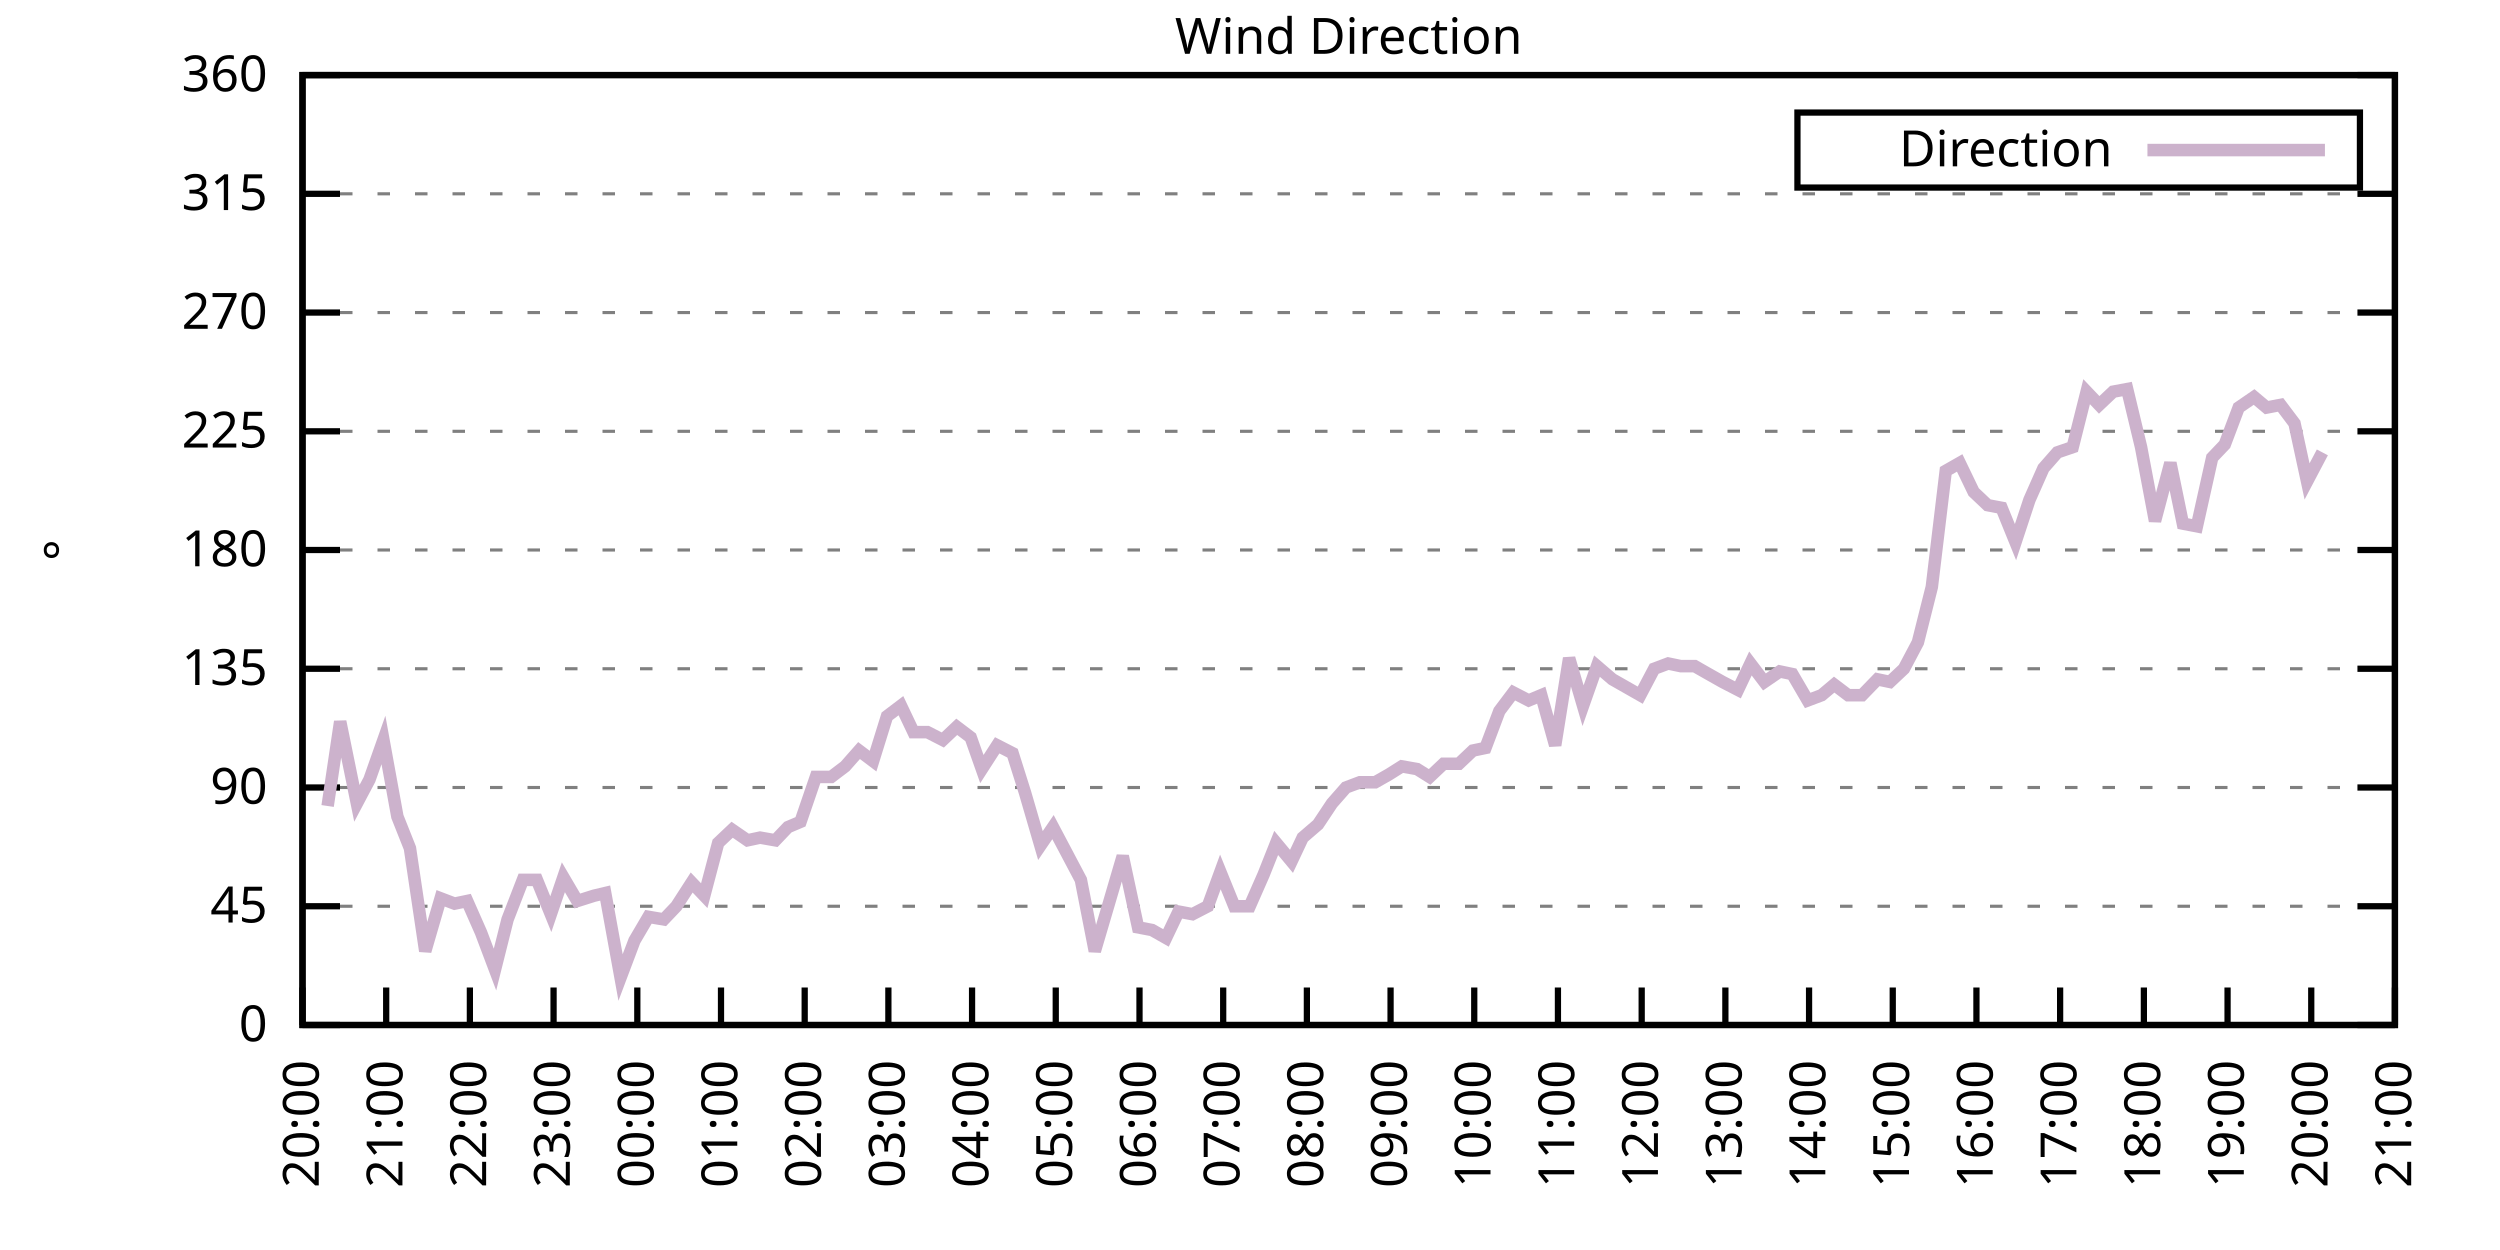
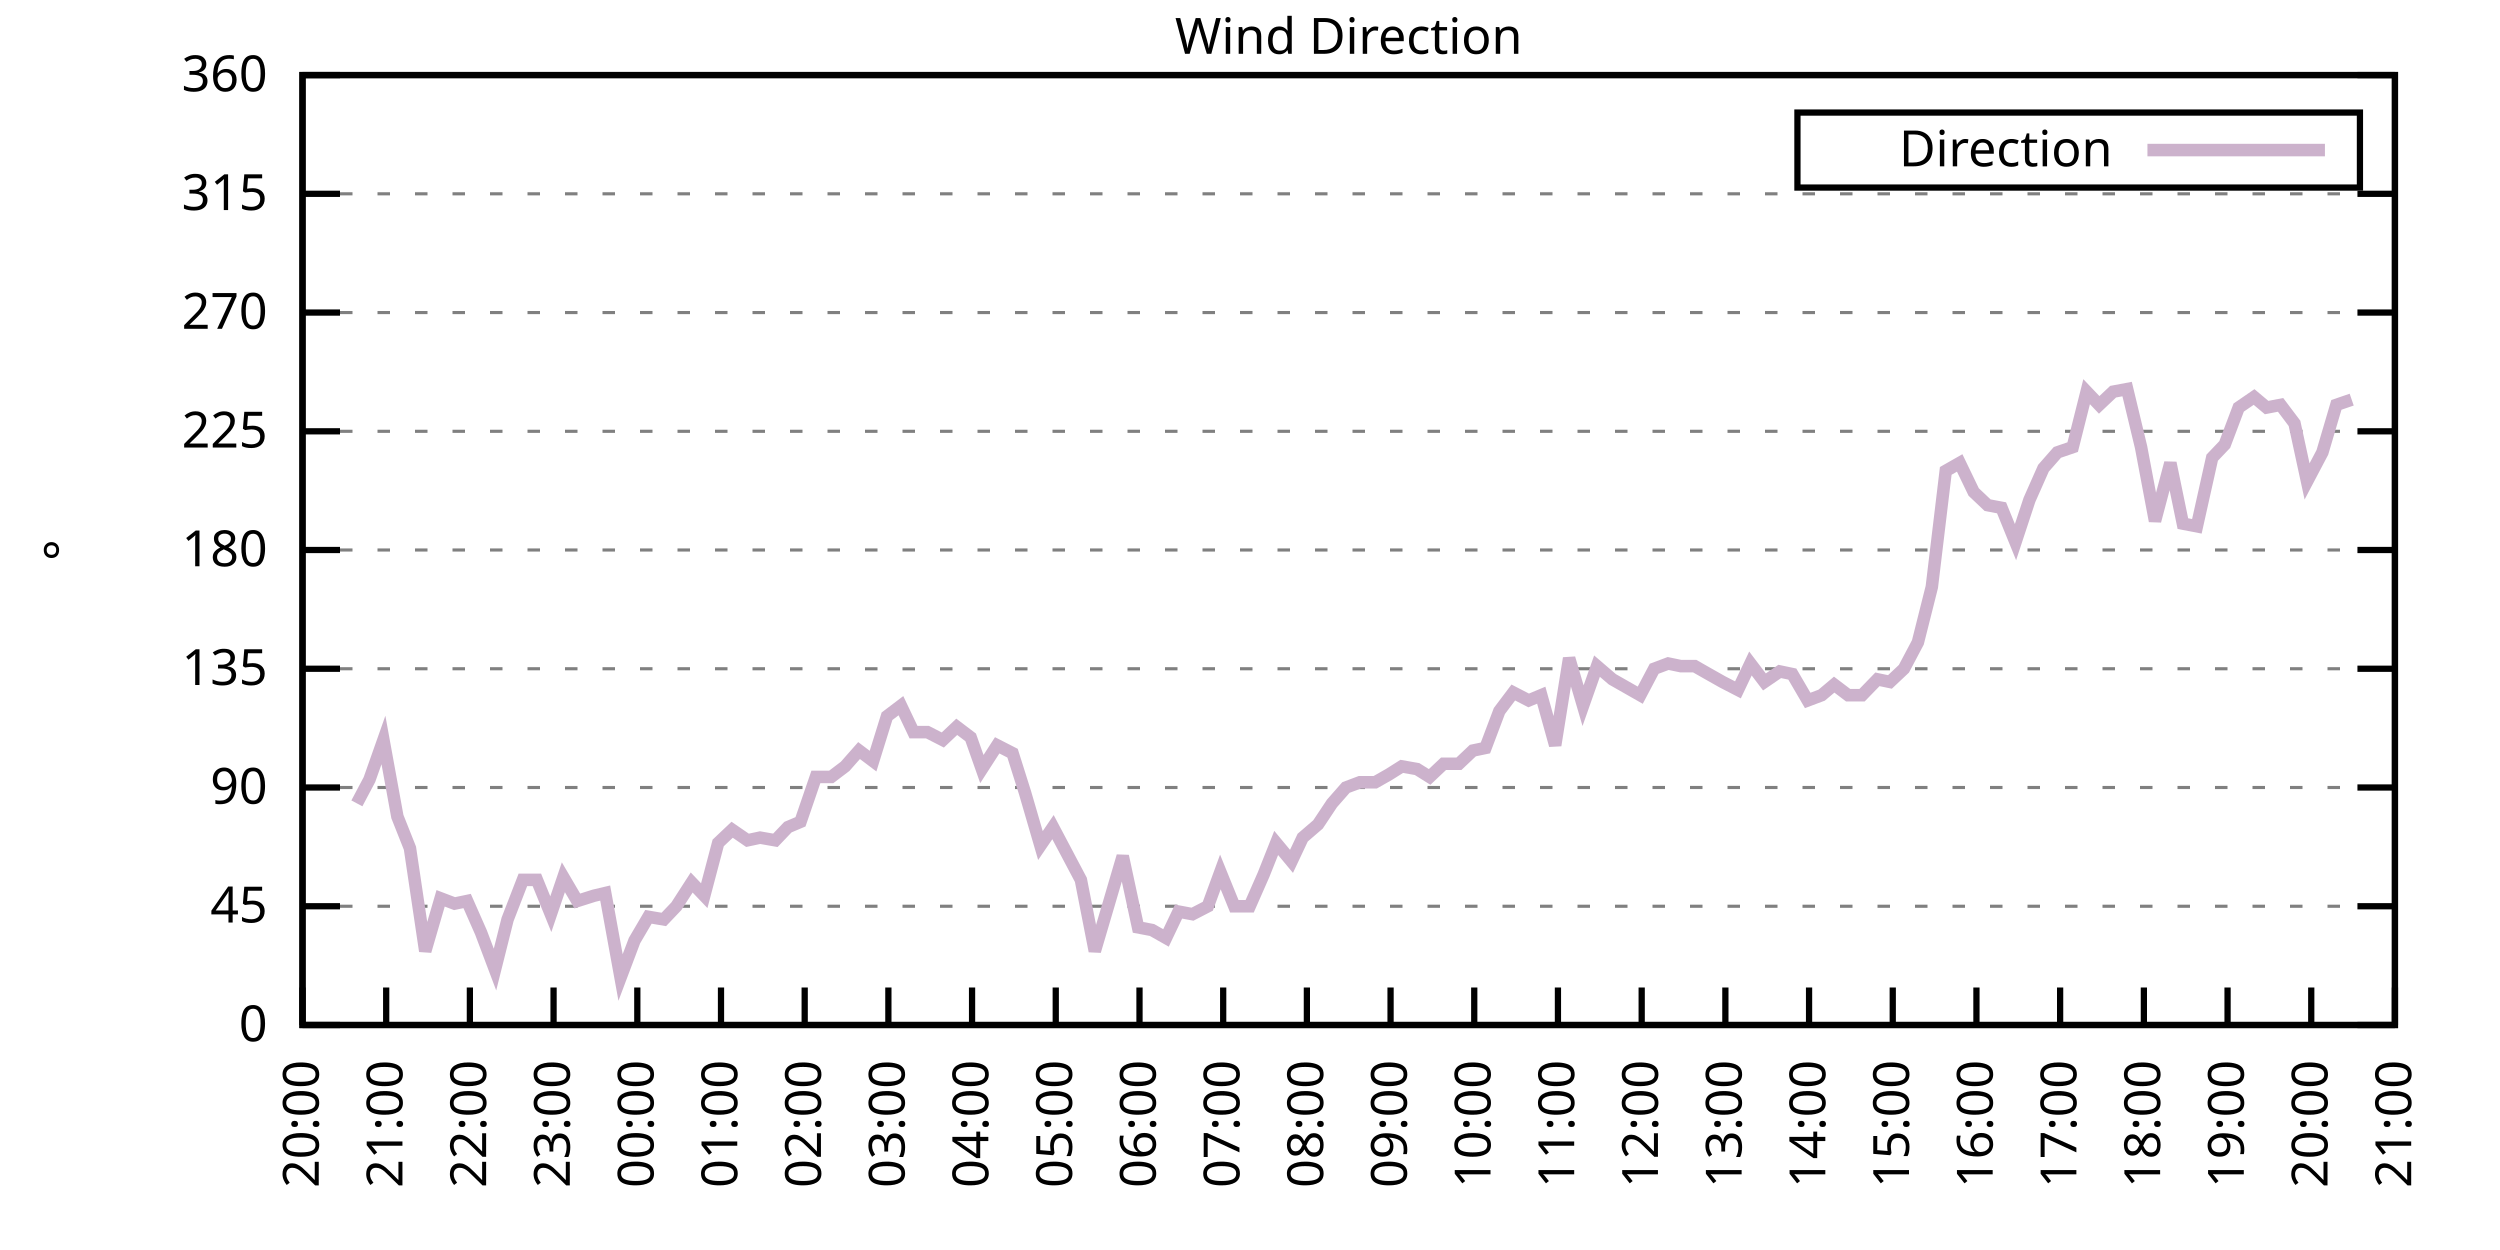
<svg xmlns="http://www.w3.org/2000/svg" xmlns:xlink="http://www.w3.org/1999/xlink" width="400" height="200" viewBox="0 0 400 200">
  <g id="gnuplot_canvas">
    <rect x="0" y="0" width="400" height="200" fill="none" />
    <defs>
      <circle id="gpDot" r="0.5" stroke-width="0.5" stroke="currentColor" />
      <path id="gpPt0" stroke-width="0.333" stroke="currentColor" d="M-1,0 h2 M0,-1 v2" />
      <path id="gpPt1" stroke-width="0.333" stroke="currentColor" d="M-1,-1 L1,1 M1,-1 L-1,1" />
      <path id="gpPt2" stroke-width="0.333" stroke="currentColor" d="M-1,0 L1,0 M0,-1 L0,1 M-1,-1 L1,1 M-1,1 L1,-1" />
      <rect id="gpPt3" stroke-width="0.333" stroke="currentColor" x="-1" y="-1" width="2" height="2" />
      <rect id="gpPt4" stroke-width="0.333" stroke="currentColor" fill="currentColor" x="-1" y="-1" width="2" height="2" />
      <circle id="gpPt5" stroke-width="0.333" stroke="currentColor" cx="0" cy="0" r="1" />
      <use xlink:href="#gpPt5" id="gpPt6" fill="currentColor" stroke="none" />
      <path id="gpPt7" stroke-width="0.333" stroke="currentColor" d="M0,-1.33 L-1.33,0.67 L1.33,0.67 z" />
      <use xlink:href="#gpPt7" id="gpPt8" fill="currentColor" stroke="none" />
      <use xlink:href="#gpPt7" id="gpPt9" stroke="currentColor" transform="rotate(180)" />
      <use xlink:href="#gpPt9" id="gpPt10" fill="currentColor" stroke="none" />
      <use xlink:href="#gpPt3" id="gpPt11" stroke="currentColor" transform="rotate(45)" />
      <use xlink:href="#gpPt11" id="gpPt12" fill="currentColor" stroke="none" />
      <path id="gpPt13" stroke-width="0.333" stroke="currentColor" d="M0,1.330 L1.265,0.411 L0.782,-1.067 L-0.782,-1.076 L-1.265,0.411 z" />
      <use xlink:href="#gpPt13" id="gpPt14" fill="currentColor" stroke="none" />
      <filter id="textbox" filterUnits="objectBoundingBox" x="0" y="0" height="1" width="1">
        <feFlood flood-color="white" flood-opacity="1" result="bgnd" />
        <feComposite in="SourceGraphic" in2="bgnd" operator="atop" />
      </filter>
      <filter id="greybox" filterUnits="objectBoundingBox" x="0" y="0" height="1" width="1">
        <feFlood flood-color="lightgrey" flood-opacity="1" result="grey" />
        <feComposite in="SourceGraphic" in2="grey" operator="atop" />
      </filter>
    </defs>
    <g fill="none" color="white" stroke="currentColor" stroke-width="1.00" stroke-linecap="butt" stroke-linejoin="miter">
</g>
    <g fill="none" color="black" stroke="currentColor" stroke-width="1.00" stroke-linecap="butt" stroke-linejoin="miter">
      <g stroke="none" shape-rendering="crispEdges">
        <polygon fill="rgb(255, 255, 255)" points="48.40,164.00 383.18,164.00 383.18,12.02 48.40,12.02 " />
      </g>
    </g>
    <g fill="none" color="black" stroke="currentColor" stroke-width="1.00" stroke-linecap="butt" stroke-linejoin="miter">
</g>
    <g fill="none" color="black" stroke="black" stroke-width="0.50" stroke-linecap="butt" stroke-linejoin="miter">
</g>
    <g fill="none" color="gray" stroke="currentColor" stroke-width="0.50" stroke-linecap="butt" stroke-linejoin="miter">
      <path stroke="gray" stroke-dasharray="2,4" class="gridline" d="M48.40,164.00 L383.19,164.00  " />
    </g>
    <g fill="none" color="gray" stroke="gray" stroke-width="1.00" stroke-linecap="butt" stroke-linejoin="miter">
</g>
    <g fill="none" color="black" stroke="currentColor" stroke-width="1.00" stroke-linecap="butt" stroke-linejoin="miter">
      <path stroke="black" d="M48.40,164.00 L54.40,164.00 M383.19,164.00 L377.19,164.00  " />
      <g transform="translate(42.80,166.60)" stroke="none" fill="black" font-family="Sans" font-size="8.00" text-anchor="end">
        <text>
          <tspan font-family="Sans"> 0</tspan>
        </text>
      </g>
    </g>
    <g fill="none" color="black" stroke="currentColor" stroke-width="1.00" stroke-linecap="butt" stroke-linejoin="miter">
</g>
    <g fill="none" color="black" stroke="black" stroke-width="0.50" stroke-linecap="butt" stroke-linejoin="miter">
</g>
    <g fill="none" color="gray" stroke="currentColor" stroke-width="0.50" stroke-linecap="butt" stroke-linejoin="miter">
      <path stroke="gray" stroke-dasharray="2,4" class="gridline" d="M48.40,145.00 L383.19,145.00  " />
    </g>
    <g fill="none" color="gray" stroke="gray" stroke-width="1.00" stroke-linecap="butt" stroke-linejoin="miter">
</g>
    <g fill="none" color="black" stroke="currentColor" stroke-width="1.00" stroke-linecap="butt" stroke-linejoin="miter">
      <path stroke="black" d="M48.40,145.00 L54.40,145.00 M383.19,145.00 L377.19,145.00  " />
      <g transform="translate(42.80,147.60)" stroke="none" fill="black" font-family="Sans" font-size="8.00" text-anchor="end">
        <text>
          <tspan font-family="Sans"> 45</tspan>
        </text>
      </g>
    </g>
    <g fill="none" color="black" stroke="currentColor" stroke-width="1.00" stroke-linecap="butt" stroke-linejoin="miter">
</g>
    <g fill="none" color="black" stroke="black" stroke-width="0.50" stroke-linecap="butt" stroke-linejoin="miter">
</g>
    <g fill="none" color="gray" stroke="currentColor" stroke-width="0.50" stroke-linecap="butt" stroke-linejoin="miter">
      <path stroke="gray" stroke-dasharray="2,4" class="gridline" d="M48.40,126.00 L383.19,126.00  " />
    </g>
    <g fill="none" color="gray" stroke="gray" stroke-width="1.00" stroke-linecap="butt" stroke-linejoin="miter">
</g>
    <g fill="none" color="black" stroke="currentColor" stroke-width="1.00" stroke-linecap="butt" stroke-linejoin="miter">
      <path stroke="black" d="M48.40,126.00 L54.40,126.00 M383.19,126.00 L377.19,126.00  " />
      <g transform="translate(42.80,128.60)" stroke="none" fill="black" font-family="Sans" font-size="8.00" text-anchor="end">
        <text>
          <tspan font-family="Sans"> 90</tspan>
        </text>
      </g>
    </g>
    <g fill="none" color="black" stroke="currentColor" stroke-width="1.00" stroke-linecap="butt" stroke-linejoin="miter">
</g>
    <g fill="none" color="black" stroke="black" stroke-width="0.50" stroke-linecap="butt" stroke-linejoin="miter">
</g>
    <g fill="none" color="gray" stroke="currentColor" stroke-width="0.50" stroke-linecap="butt" stroke-linejoin="miter">
      <path stroke="gray" stroke-dasharray="2,4" class="gridline" d="M48.40,107.00 L383.19,107.00  " />
    </g>
    <g fill="none" color="gray" stroke="gray" stroke-width="1.00" stroke-linecap="butt" stroke-linejoin="miter">
</g>
    <g fill="none" color="black" stroke="currentColor" stroke-width="1.00" stroke-linecap="butt" stroke-linejoin="miter">
      <path stroke="black" d="M48.40,107.00 L54.40,107.00 M383.19,107.00 L377.19,107.00  " />
      <g transform="translate(42.80,109.60)" stroke="none" fill="black" font-family="Sans" font-size="8.00" text-anchor="end">
        <text>
          <tspan font-family="Sans"> 135</tspan>
        </text>
      </g>
    </g>
    <g fill="none" color="black" stroke="currentColor" stroke-width="1.00" stroke-linecap="butt" stroke-linejoin="miter">
</g>
    <g fill="none" color="black" stroke="black" stroke-width="0.50" stroke-linecap="butt" stroke-linejoin="miter">
</g>
    <g fill="none" color="gray" stroke="currentColor" stroke-width="0.50" stroke-linecap="butt" stroke-linejoin="miter">
      <path stroke="gray" stroke-dasharray="2,4" class="gridline" d="M48.40,88.00 L383.19,88.00  " />
    </g>
    <g fill="none" color="gray" stroke="gray" stroke-width="1.00" stroke-linecap="butt" stroke-linejoin="miter">
</g>
    <g fill="none" color="black" stroke="currentColor" stroke-width="1.00" stroke-linecap="butt" stroke-linejoin="miter">
      <path stroke="black" d="M48.40,88.00 L54.40,88.00 M383.19,88.00 L377.19,88.00  " />
      <g transform="translate(42.80,90.60)" stroke="none" fill="black" font-family="Sans" font-size="8.00" text-anchor="end">
        <text>
          <tspan font-family="Sans"> 180</tspan>
        </text>
      </g>
    </g>
    <g fill="none" color="black" stroke="currentColor" stroke-width="1.00" stroke-linecap="butt" stroke-linejoin="miter">
</g>
    <g fill="none" color="black" stroke="black" stroke-width="0.50" stroke-linecap="butt" stroke-linejoin="miter">
</g>
    <g fill="none" color="gray" stroke="currentColor" stroke-width="0.50" stroke-linecap="butt" stroke-linejoin="miter">
      <path stroke="gray" stroke-dasharray="2,4" class="gridline" d="M48.40,69.01 L383.19,69.01  " />
    </g>
    <g fill="none" color="gray" stroke="gray" stroke-width="1.00" stroke-linecap="butt" stroke-linejoin="miter">
</g>
    <g fill="none" color="black" stroke="currentColor" stroke-width="1.00" stroke-linecap="butt" stroke-linejoin="miter">
      <path stroke="black" d="M48.40,69.01 L54.40,69.01 M383.19,69.01 L377.19,69.01  " />
      <g transform="translate(42.80,71.61)" stroke="none" fill="black" font-family="Sans" font-size="8.00" text-anchor="end">
        <text>
          <tspan font-family="Sans"> 225</tspan>
        </text>
      </g>
    </g>
    <g fill="none" color="black" stroke="currentColor" stroke-width="1.00" stroke-linecap="butt" stroke-linejoin="miter">
</g>
    <g fill="none" color="black" stroke="black" stroke-width="0.50" stroke-linecap="butt" stroke-linejoin="miter">
</g>
    <g fill="none" color="gray" stroke="currentColor" stroke-width="0.50" stroke-linecap="butt" stroke-linejoin="miter">
      <path stroke="gray" stroke-dasharray="2,4" class="gridline" d="M48.40,50.01 L383.19,50.01  " />
    </g>
    <g fill="none" color="gray" stroke="gray" stroke-width="1.00" stroke-linecap="butt" stroke-linejoin="miter">
</g>
    <g fill="none" color="black" stroke="currentColor" stroke-width="1.00" stroke-linecap="butt" stroke-linejoin="miter">
      <path stroke="black" d="M48.40,50.01 L54.40,50.01 M383.19,50.01 L377.19,50.01  " />
      <g transform="translate(42.80,52.61)" stroke="none" fill="black" font-family="Sans" font-size="8.00" text-anchor="end">
        <text>
          <tspan font-family="Sans"> 270</tspan>
        </text>
      </g>
    </g>
    <g fill="none" color="black" stroke="currentColor" stroke-width="1.00" stroke-linecap="butt" stroke-linejoin="miter">
</g>
    <g fill="none" color="black" stroke="black" stroke-width="0.50" stroke-linecap="butt" stroke-linejoin="miter">
</g>
    <g fill="none" color="gray" stroke="currentColor" stroke-width="0.50" stroke-linecap="butt" stroke-linejoin="miter">
      <path stroke="gray" stroke-dasharray="2,4" class="gridline" d="M48.40,31.01 L383.19,31.01  " />
    </g>
    <g fill="none" color="gray" stroke="gray" stroke-width="1.00" stroke-linecap="butt" stroke-linejoin="miter">
</g>
    <g fill="none" color="black" stroke="currentColor" stroke-width="1.00" stroke-linecap="butt" stroke-linejoin="miter">
      <path stroke="black" d="M48.40,31.01 L54.40,31.01 M383.19,31.01 L377.19,31.01  " />
      <g transform="translate(42.80,33.61)" stroke="none" fill="black" font-family="Sans" font-size="8.00" text-anchor="end">
        <text>
          <tspan font-family="Sans"> 315</tspan>
        </text>
      </g>
    </g>
    <g fill="none" color="black" stroke="currentColor" stroke-width="1.00" stroke-linecap="butt" stroke-linejoin="miter">
</g>
    <g fill="none" color="black" stroke="black" stroke-width="0.50" stroke-linecap="butt" stroke-linejoin="miter">
</g>
    <g fill="none" color="gray" stroke="currentColor" stroke-width="0.50" stroke-linecap="butt" stroke-linejoin="miter">
      <path stroke="gray" stroke-dasharray="2,4" class="gridline" d="M48.40,12.01 L383.19,12.01  " />
    </g>
    <g fill="none" color="gray" stroke="gray" stroke-width="1.00" stroke-linecap="butt" stroke-linejoin="miter">
</g>
    <g fill="none" color="black" stroke="currentColor" stroke-width="1.00" stroke-linecap="butt" stroke-linejoin="miter">
      <path stroke="black" d="M48.40,12.01 L54.40,12.01 M383.19,12.01 L377.19,12.01  " />
      <g transform="translate(42.80,14.61)" stroke="none" fill="black" font-family="Sans" font-size="8.00" text-anchor="end">
        <text>
          <tspan font-family="Sans"> 360</tspan>
        </text>
      </g>
    </g>
    <g fill="none" color="black" stroke="currentColor" stroke-width="1.00" stroke-linecap="butt" stroke-linejoin="miter">
      <path stroke="black" d="M48.40,164.00 L48.40,158.00  " />
      <g transform="translate(51.00,169.60) rotate(270.00)" stroke="none" fill="black" font-family="Sans" font-size="8.00" text-anchor="end">
        <text>
          <tspan font-family="Sans">20:00</tspan>
        </text>
      </g>
    </g>
    <g fill="none" color="black" stroke="currentColor" stroke-width="1.00" stroke-linecap="butt" stroke-linejoin="miter">
      <path stroke="black" d="M61.79,164.00 L61.79,158.00  " />
      <g transform="translate(64.39,169.60) rotate(270.00)" stroke="none" fill="black" font-family="Sans" font-size="8.00" text-anchor="end">
        <text>
          <tspan font-family="Sans">21:00</tspan>
        </text>
      </g>
    </g>
    <g fill="none" color="black" stroke="currentColor" stroke-width="1.00" stroke-linecap="butt" stroke-linejoin="miter">
      <path stroke="black" d="M75.18,164.00 L75.18,158.00  " />
      <g transform="translate(77.78,169.60) rotate(270.00)" stroke="none" fill="black" font-family="Sans" font-size="8.00" text-anchor="end">
        <text>
          <tspan font-family="Sans">22:00</tspan>
        </text>
      </g>
    </g>
    <g fill="none" color="black" stroke="currentColor" stroke-width="1.00" stroke-linecap="butt" stroke-linejoin="miter">
      <path stroke="black" d="M88.57,164.00 L88.57,158.00  " />
      <g transform="translate(91.17,169.60) rotate(270.00)" stroke="none" fill="black" font-family="Sans" font-size="8.00" text-anchor="end">
        <text>
          <tspan font-family="Sans">23:00</tspan>
        </text>
      </g>
    </g>
    <g fill="none" color="black" stroke="currentColor" stroke-width="1.00" stroke-linecap="butt" stroke-linejoin="miter">
      <path stroke="black" d="M101.97,164.00 L101.97,158.00  " />
      <g transform="translate(104.57,169.60) rotate(270.00)" stroke="none" fill="black" font-family="Sans" font-size="8.00" text-anchor="end">
        <text>
          <tspan font-family="Sans">00:00</tspan>
        </text>
      </g>
    </g>
    <g fill="none" color="black" stroke="currentColor" stroke-width="1.00" stroke-linecap="butt" stroke-linejoin="miter">
      <path stroke="black" d="M115.36,164.00 L115.36,158.00  " />
      <g transform="translate(117.96,169.60) rotate(270.00)" stroke="none" fill="black" font-family="Sans" font-size="8.00" text-anchor="end">
        <text>
          <tspan font-family="Sans">01:00</tspan>
        </text>
      </g>
    </g>
    <g fill="none" color="black" stroke="currentColor" stroke-width="1.00" stroke-linecap="butt" stroke-linejoin="miter">
      <path stroke="black" d="M128.75,164.00 L128.75,158.00  " />
      <g transform="translate(131.35,169.60) rotate(270.00)" stroke="none" fill="black" font-family="Sans" font-size="8.00" text-anchor="end">
        <text>
          <tspan font-family="Sans">02:00</tspan>
        </text>
      </g>
    </g>
    <g fill="none" color="black" stroke="currentColor" stroke-width="1.00" stroke-linecap="butt" stroke-linejoin="miter">
      <path stroke="black" d="M142.14,164.00 L142.14,158.00  " />
      <g transform="translate(144.74,169.60) rotate(270.00)" stroke="none" fill="black" font-family="Sans" font-size="8.00" text-anchor="end">
        <text>
          <tspan font-family="Sans">03:00</tspan>
        </text>
      </g>
    </g>
    <g fill="none" color="black" stroke="currentColor" stroke-width="1.00" stroke-linecap="butt" stroke-linejoin="miter">
      <path stroke="black" d="M155.53,164.00 L155.53,158.00  " />
      <g transform="translate(158.13,169.60) rotate(270.00)" stroke="none" fill="black" font-family="Sans" font-size="8.00" text-anchor="end">
        <text>
          <tspan font-family="Sans">04:00</tspan>
        </text>
      </g>
    </g>
    <g fill="none" color="black" stroke="currentColor" stroke-width="1.00" stroke-linecap="butt" stroke-linejoin="miter">
      <path stroke="black" d="M168.92,164.00 L168.92,158.00  " />
      <g transform="translate(171.52,169.60) rotate(270.00)" stroke="none" fill="black" font-family="Sans" font-size="8.00" text-anchor="end">
        <text>
          <tspan font-family="Sans">05:00</tspan>
        </text>
      </g>
    </g>
    <g fill="none" color="black" stroke="currentColor" stroke-width="1.00" stroke-linecap="butt" stroke-linejoin="miter">
      <path stroke="black" d="M182.32,164.00 L182.32,158.00  " />
      <g transform="translate(184.92,169.60) rotate(270.00)" stroke="none" fill="black" font-family="Sans" font-size="8.00" text-anchor="end">
        <text>
          <tspan font-family="Sans">06:00</tspan>
        </text>
      </g>
    </g>
    <g fill="none" color="black" stroke="currentColor" stroke-width="1.00" stroke-linecap="butt" stroke-linejoin="miter">
      <path stroke="black" d="M195.71,164.00 L195.71,158.00  " />
      <g transform="translate(198.31,169.60) rotate(270.00)" stroke="none" fill="black" font-family="Sans" font-size="8.00" text-anchor="end">
        <text>
          <tspan font-family="Sans">07:00</tspan>
        </text>
      </g>
    </g>
    <g fill="none" color="black" stroke="currentColor" stroke-width="1.00" stroke-linecap="butt" stroke-linejoin="miter">
      <path stroke="black" d="M209.10,164.00 L209.10,158.00  " />
      <g transform="translate(211.70,169.60) rotate(270.00)" stroke="none" fill="black" font-family="Sans" font-size="8.00" text-anchor="end">
        <text>
          <tspan font-family="Sans">08:00</tspan>
        </text>
      </g>
    </g>
    <g fill="none" color="black" stroke="currentColor" stroke-width="1.00" stroke-linecap="butt" stroke-linejoin="miter">
      <path stroke="black" d="M222.49,164.00 L222.49,158.00  " />
      <g transform="translate(225.09,169.60) rotate(270.00)" stroke="none" fill="black" font-family="Sans" font-size="8.00" text-anchor="end">
        <text>
          <tspan font-family="Sans">09:00</tspan>
        </text>
      </g>
    </g>
    <g fill="none" color="black" stroke="currentColor" stroke-width="1.00" stroke-linecap="butt" stroke-linejoin="miter">
      <path stroke="black" d="M235.88,164.00 L235.88,158.00  " />
      <g transform="translate(238.48,169.60) rotate(270.00)" stroke="none" fill="black" font-family="Sans" font-size="8.00" text-anchor="end">
        <text>
          <tspan font-family="Sans">10:00</tspan>
        </text>
      </g>
    </g>
    <g fill="none" color="black" stroke="currentColor" stroke-width="1.00" stroke-linecap="butt" stroke-linejoin="miter">
      <path stroke="black" d="M249.27,164.00 L249.27,158.00  " />
      <g transform="translate(251.87,169.60) rotate(270.00)" stroke="none" fill="black" font-family="Sans" font-size="8.00" text-anchor="end">
        <text>
          <tspan font-family="Sans">11:00</tspan>
        </text>
      </g>
    </g>
    <g fill="none" color="black" stroke="currentColor" stroke-width="1.00" stroke-linecap="butt" stroke-linejoin="miter">
      <path stroke="black" d="M262.67,164.00 L262.67,158.00  " />
      <g transform="translate(265.27,169.60) rotate(270.00)" stroke="none" fill="black" font-family="Sans" font-size="8.00" text-anchor="end">
        <text>
          <tspan font-family="Sans">12:00</tspan>
        </text>
      </g>
    </g>
    <g fill="none" color="black" stroke="currentColor" stroke-width="1.00" stroke-linecap="butt" stroke-linejoin="miter">
      <path stroke="black" d="M276.06,164.00 L276.06,158.00  " />
      <g transform="translate(278.66,169.60) rotate(270.00)" stroke="none" fill="black" font-family="Sans" font-size="8.00" text-anchor="end">
        <text>
          <tspan font-family="Sans">13:00</tspan>
        </text>
      </g>
    </g>
    <g fill="none" color="black" stroke="currentColor" stroke-width="1.00" stroke-linecap="butt" stroke-linejoin="miter">
      <path stroke="black" d="M289.45,164.00 L289.45,158.00  " />
      <g transform="translate(292.05,169.60) rotate(270.00)" stroke="none" fill="black" font-family="Sans" font-size="8.00" text-anchor="end">
        <text>
          <tspan font-family="Sans">14:00</tspan>
        </text>
      </g>
    </g>
    <g fill="none" color="black" stroke="currentColor" stroke-width="1.00" stroke-linecap="butt" stroke-linejoin="miter">
      <path stroke="black" d="M302.84,164.00 L302.84,158.00  " />
      <g transform="translate(305.44,169.60) rotate(270.00)" stroke="none" fill="black" font-family="Sans" font-size="8.00" text-anchor="end">
        <text>
          <tspan font-family="Sans">15:00</tspan>
        </text>
      </g>
    </g>
    <g fill="none" color="black" stroke="currentColor" stroke-width="1.00" stroke-linecap="butt" stroke-linejoin="miter">
      <path stroke="black" d="M316.23,164.00 L316.23,158.00  " />
      <g transform="translate(318.83,169.60) rotate(270.00)" stroke="none" fill="black" font-family="Sans" font-size="8.00" text-anchor="end">
        <text>
          <tspan font-family="Sans">16:00</tspan>
        </text>
      </g>
    </g>
    <g fill="none" color="black" stroke="currentColor" stroke-width="1.00" stroke-linecap="butt" stroke-linejoin="miter">
      <path stroke="black" d="M329.62,164.00 L329.62,158.00  " />
      <g transform="translate(332.22,169.60) rotate(270.00)" stroke="none" fill="black" font-family="Sans" font-size="8.00" text-anchor="end">
        <text>
          <tspan font-family="Sans">17:00</tspan>
        </text>
      </g>
    </g>
    <g fill="none" color="black" stroke="currentColor" stroke-width="1.00" stroke-linecap="butt" stroke-linejoin="miter">
      <path stroke="black" d="M343.02,164.00 L343.02,158.00  " />
      <g transform="translate(345.62,169.60) rotate(270.00)" stroke="none" fill="black" font-family="Sans" font-size="8.00" text-anchor="end">
        <text>
          <tspan font-family="Sans">18:00</tspan>
        </text>
      </g>
    </g>
    <g fill="none" color="black" stroke="currentColor" stroke-width="1.00" stroke-linecap="butt" stroke-linejoin="miter">
      <path stroke="black" d="M356.41,164.00 L356.41,158.00  " />
      <g transform="translate(359.01,169.60) rotate(270.00)" stroke="none" fill="black" font-family="Sans" font-size="8.00" text-anchor="end">
        <text>
          <tspan font-family="Sans">19:00</tspan>
        </text>
      </g>
    </g>
    <g fill="none" color="black" stroke="currentColor" stroke-width="1.00" stroke-linecap="butt" stroke-linejoin="miter">
      <path stroke="black" d="M369.80,164.00 L369.80,158.00  " />
      <g transform="translate(372.40,169.60) rotate(270.00)" stroke="none" fill="black" font-family="Sans" font-size="8.00" text-anchor="end">
        <text>
          <tspan font-family="Sans">20:00</tspan>
        </text>
      </g>
    </g>
    <g fill="none" color="black" stroke="currentColor" stroke-width="1.00" stroke-linecap="butt" stroke-linejoin="miter">
      <path stroke="black" d="M383.19,164.00 L383.19,158.00  " />
      <g transform="translate(385.79,169.60) rotate(270.00)" stroke="none" fill="black" font-family="Sans" font-size="8.00" text-anchor="end">
        <text>
          <tspan font-family="Sans">21:00</tspan>
        </text>
      </g>
    </g>
    <g fill="none" color="black" stroke="currentColor" stroke-width="1.00" stroke-linecap="butt" stroke-linejoin="miter">
</g>
    <g fill="none" color="black" stroke="currentColor" stroke-width="1.00" stroke-linecap="butt" stroke-linejoin="miter">
      <path stroke="black" d="M48.40,12.01 L48.40,164.00 L383.19,164.00 L383.19,12.01 L48.40,12.01 Z  " />
    </g>
    <g fill="none" color="black" stroke="currentColor" stroke-width="1.00" stroke-linecap="butt" stroke-linejoin="miter">
</g>
    <g fill="none" color="black" stroke="currentColor" stroke-width="1.00" stroke-linecap="butt" stroke-linejoin="miter">
      <path stroke="black" d="M287.59,30.01 L287.59,18.01 L377.59,18.01 L377.59,30.01 L287.59,30.01 Z  " />
    </g>
    <g id="Wind_direction_plot_1">
      <g fill="none" color="white" stroke="black" stroke-width="2.00" stroke-linecap="butt" stroke-linejoin="miter">
</g>
      <g fill="none" color="black" stroke="currentColor" stroke-width="2.00" stroke-linecap="butt" stroke-linejoin="miter">
        <g transform="translate(337.99,26.61)" stroke="none" fill="black" font-family="Sans" font-size="8.00" text-anchor="end">
          <text>
            <tspan font-family="Sans">Direction</tspan>
          </text>
        </g>
      </g>
      <g fill="none" color="black" stroke="currentColor" stroke-width="2.00" stroke-linecap="butt" stroke-linejoin="miter">
-         <path stroke="rgb(204, 178, 204)" d="M343.59,24.01 L371.99,24.01 M52.42,128.96 L54.43,115.45 L57.10,128.54 L59.11,124.74 L61.35,118.40 L63.58,130.65   L65.59,135.71 L68.04,152.18 L70.50,143.73 L72.73,144.58 L74.74,144.16 L76.97,149.22 L79.20,155.13 L81.21,147.11   L83.66,140.78 L85.90,140.78 L88.13,146.27 L90.14,140.36 L92.37,144.16 L95.05,143.31 L96.83,142.89 L99.29,156.40   L101.52,150.49 L103.75,146.69 L106.21,147.11 L108.22,145.00 L110.67,141.20 L112.68,143.31 L114.91,134.87 L117.14,132.76   L119.60,134.45 L121.61,134.02 L124.06,134.45 L126.07,132.34 L128.08,131.49 L130.54,124.31 L132.99,124.31 L135.22,122.62   L137.45,120.09 L139.69,121.78 L141.92,114.60 L144.15,112.91 L146.16,117.14 L148.39,117.14 L150.85,118.40 L153.08,116.29   L155.31,117.98 L157.10,123.05 L159.55,119.25 L162.01,120.51 L164.01,126.85 L166.47,135.29 L168.48,132.34 L170.71,136.56   L172.94,140.78 L175.17,152.18 L177.41,144.58 L179.64,136.98 L182.09,148.38 L184.32,148.80 L186.56,150.07 L188.57,145.85   L190.80,146.27 L193.25,145.00 L195.26,139.51 L197.49,145.00 L199.95,145.00 L202.18,139.93 L204.19,134.87 L206.64,137.82   L208.43,134.02 L210.88,131.91 L213.12,128.54 L215.35,126.00 L217.58,125.16 L220.04,125.16 L222.27,123.89 L224.28,122.62   L226.73,123.05 L228.74,124.31 L230.97,122.20 L233.43,122.20 L235.66,120.09 L237.67,119.67 L239.90,113.76 L242.13,110.80   L244.59,112.07 L246.60,111.23 L248.83,119.25 L251.06,105.31 L253.29,112.91 L255.52,106.58 L257.98,108.69 L262.44,111.23   L264.67,107.00 L266.91,106.16 L268.92,106.58 L271.15,106.58 L273.38,107.85 L275.61,109.11 L278.07,110.38 L280.07,106.16   L282.31,109.11 L284.76,107.43 L286.77,107.85 L289.23,112.07 L291.46,111.23 L293.47,109.54 L295.70,111.23 L297.93,111.23   L300.39,108.69 L302.39,109.11 L304.63,107.00 L306.86,102.78 L309.09,93.92 L311.32,75.34 L313.55,74.07 L315.79,78.72   L318.02,80.83 L320.25,81.25 L322.48,86.74 L324.71,79.98 L326.95,74.92 L329.18,72.38 L331.63,71.54 L333.86,62.67   L335.87,64.78 L338.10,62.67 L340.34,62.25 L342.57,71.54 L344.80,83.36 L347.26,74.07 L349.26,83.78 L351.50,84.21   L353.95,73.23 L355.96,71.12 L358.19,65.21 L360.65,63.52 L362.66,65.21 L364.89,64.78 L367.12,67.74 L369.13,77.03   L371.58,72.38  " />
+         <path stroke="rgb(204, 178, 204)" d="M343.59,24.01 L371.99,24.01 M57.10,128.54 L59.11,124.74 L61.35,118.40 L63.58,130.65 L65.59,135.71 L68.04,152.18   L70.50,143.73 L72.73,144.58 L74.74,144.16 L76.97,149.22 L79.20,155.13 L81.21,147.11 L83.66,140.78 L85.90,140.78   L88.13,146.27 L90.14,140.36 L92.37,144.16 L95.05,143.31 L96.83,142.89 L99.29,156.40 L101.52,150.49 L103.75,146.69   L106.21,147.11 L108.22,145.00 L110.67,141.20 L112.68,143.31 L114.91,134.87 L117.14,132.76 L119.60,134.45 L121.61,134.02   L124.06,134.45 L126.07,132.34 L128.08,131.49 L130.54,124.31 L132.99,124.31 L135.22,122.62 L137.45,120.09 L139.69,121.78   L141.92,114.60 L144.15,112.91 L146.16,117.14 L148.39,117.14 L150.85,118.40 L153.08,116.29 L155.31,117.98 L157.10,123.05   L159.55,119.25 L162.01,120.51 L164.01,126.85 L166.47,135.29 L168.48,132.34 L170.71,136.56 L172.94,140.78 L175.17,152.18   L177.41,144.58 L179.64,136.98 L182.09,148.38 L184.32,148.80 L186.56,150.07 L188.57,145.85 L190.80,146.27 L193.25,145.00   L195.26,139.51 L197.49,145.00 L199.95,145.00 L202.18,139.93 L204.19,134.87 L206.64,137.82 L208.43,134.02 L210.88,131.91   L213.12,128.54 L215.35,126.00 L217.58,125.16 L220.04,125.16 L222.27,123.89 L224.28,122.62 L226.73,123.05 L228.74,124.31   L230.97,122.20 L233.43,122.20 L235.66,120.09 L237.67,119.67 L239.90,113.76 L242.13,110.80 L244.59,112.07 L246.60,111.23   L248.83,119.25 L251.06,105.31 L253.29,112.91 L255.52,106.58 L257.98,108.69 L262.44,111.23 L264.67,107.00 L266.91,106.16   L268.92,106.58 L271.15,106.58 L273.38,107.85 L275.61,109.11 L278.07,110.38 L280.07,106.16 L282.31,109.11 L284.76,107.43   L286.77,107.85 L289.23,112.07 L291.46,111.23 L293.47,109.54 L295.70,111.23 L297.93,111.23 L300.39,108.69 L302.39,109.11   L304.63,107.00 L306.86,102.78 L309.09,93.92 L311.32,75.34 L313.55,74.07 L315.79,78.72 L318.02,80.83 L320.25,81.25   L322.48,86.74 L324.71,79.98 L326.95,74.92 L329.18,72.38 L331.63,71.54 L333.86,62.67 L335.87,64.78 L338.10,62.67   L340.34,62.25 L342.57,71.54 L344.80,83.36 L347.26,74.07 L349.26,83.78 L351.50,84.21 L353.95,73.23 L355.96,71.12   L358.19,65.21 L360.65,63.52 L362.66,65.21 L364.89,64.78 L367.12,67.74 L369.13,77.03 L371.58,72.38 L373.82,64.78   L376.27,63.94  " />
      </g>
    </g>
    <g fill="none" color="black" stroke="currentColor" stroke-width="2.00" stroke-linecap="butt" stroke-linejoin="miter">
</g>
    <g fill="none" color="black" stroke="black" stroke-width="1.00" stroke-linecap="butt" stroke-linejoin="miter">
</g>
    <g fill="none" color="black" stroke="currentColor" stroke-width="1.00" stroke-linecap="butt" stroke-linejoin="miter">
      <path stroke="black" d="M48.40,12.01 L48.40,164.00 L383.19,164.00 L383.19,12.01 L48.40,12.01 Z  " />
      <g transform="translate(12.80,88.01) rotate(270.00)" stroke="none" fill="black" font-family="Sans" font-size="8.00" text-anchor="middle">
        <text>
          <tspan font-family="Sans">°</tspan>
        </text>
      </g>
    </g>
    <g fill="none" color="black" stroke="currentColor" stroke-width="1.00" stroke-linecap="butt" stroke-linejoin="miter">
</g>
    <g fill="none" color="black" stroke="currentColor" stroke-width="1.00" stroke-linecap="butt" stroke-linejoin="miter">
      <g transform="translate(215.79,8.61)" stroke="none" fill="black" font-family="Sans" font-size="8.00" text-anchor="middle">
        <text>
          <tspan font-family="Sans">Wind Direction</tspan>
        </text>
      </g>
    </g>
    <g fill="none" color="black" stroke="currentColor" stroke-width="1.00" stroke-linecap="butt" stroke-linejoin="miter">
</g>
  </g>
</svg>
